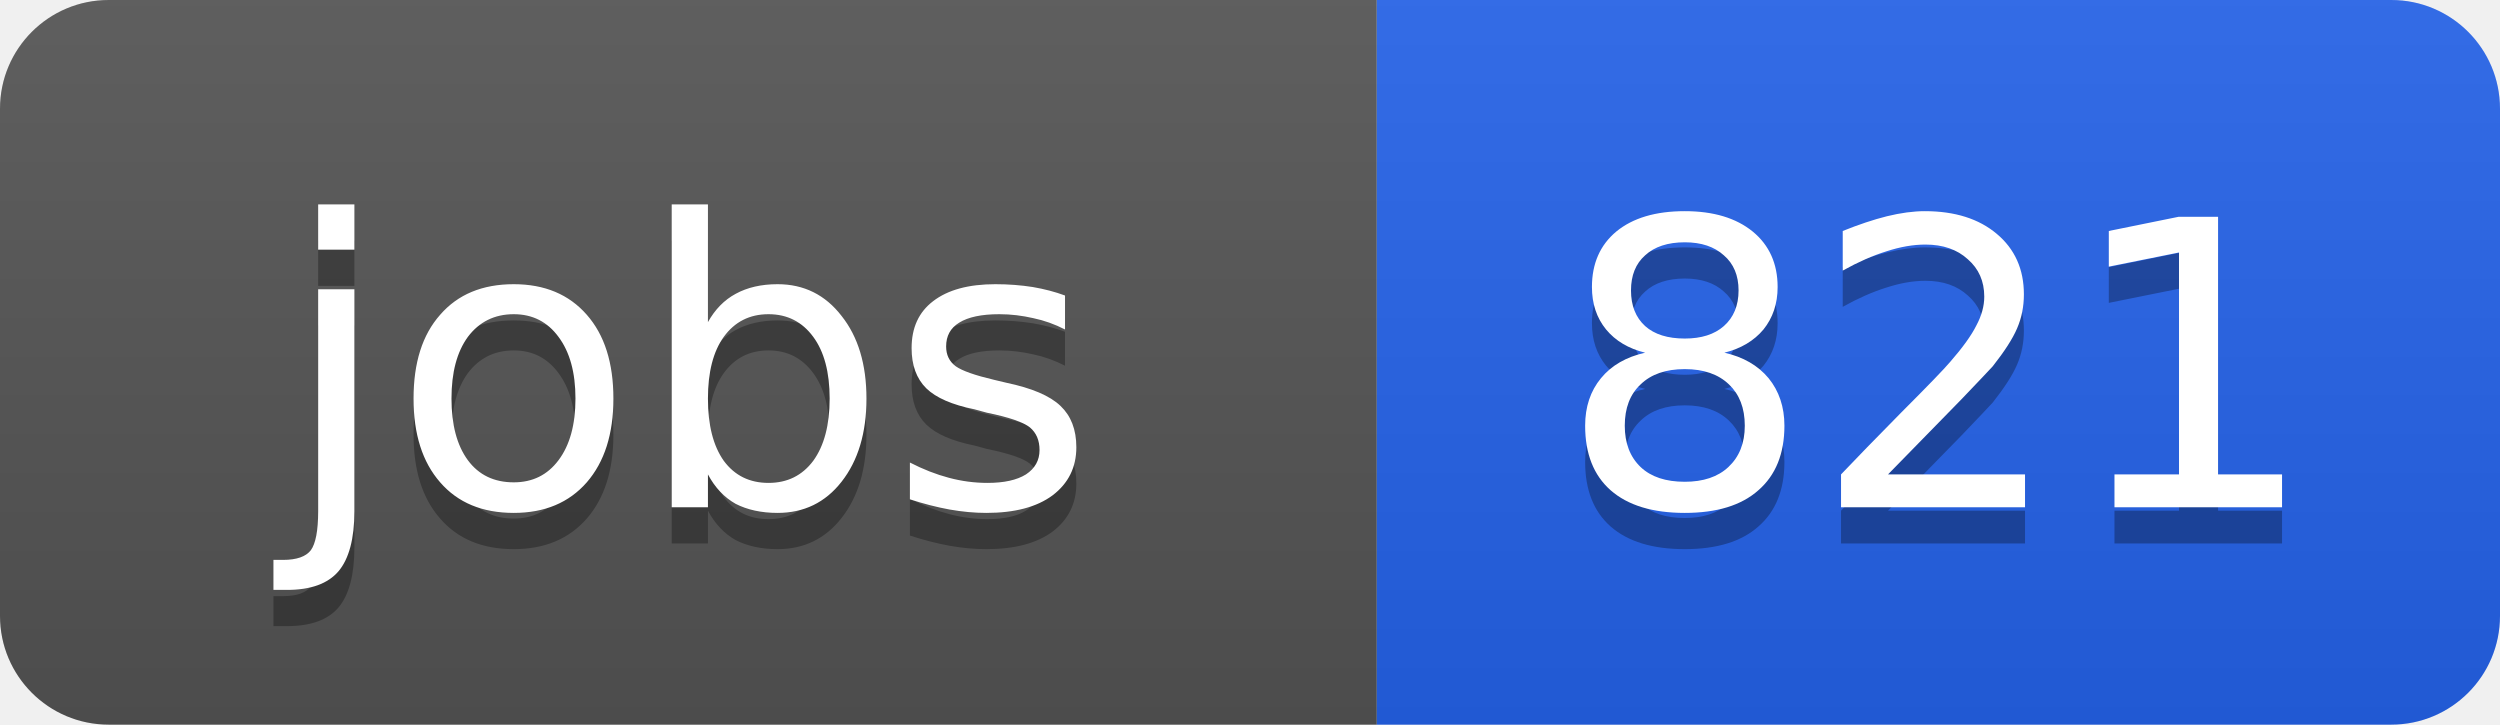
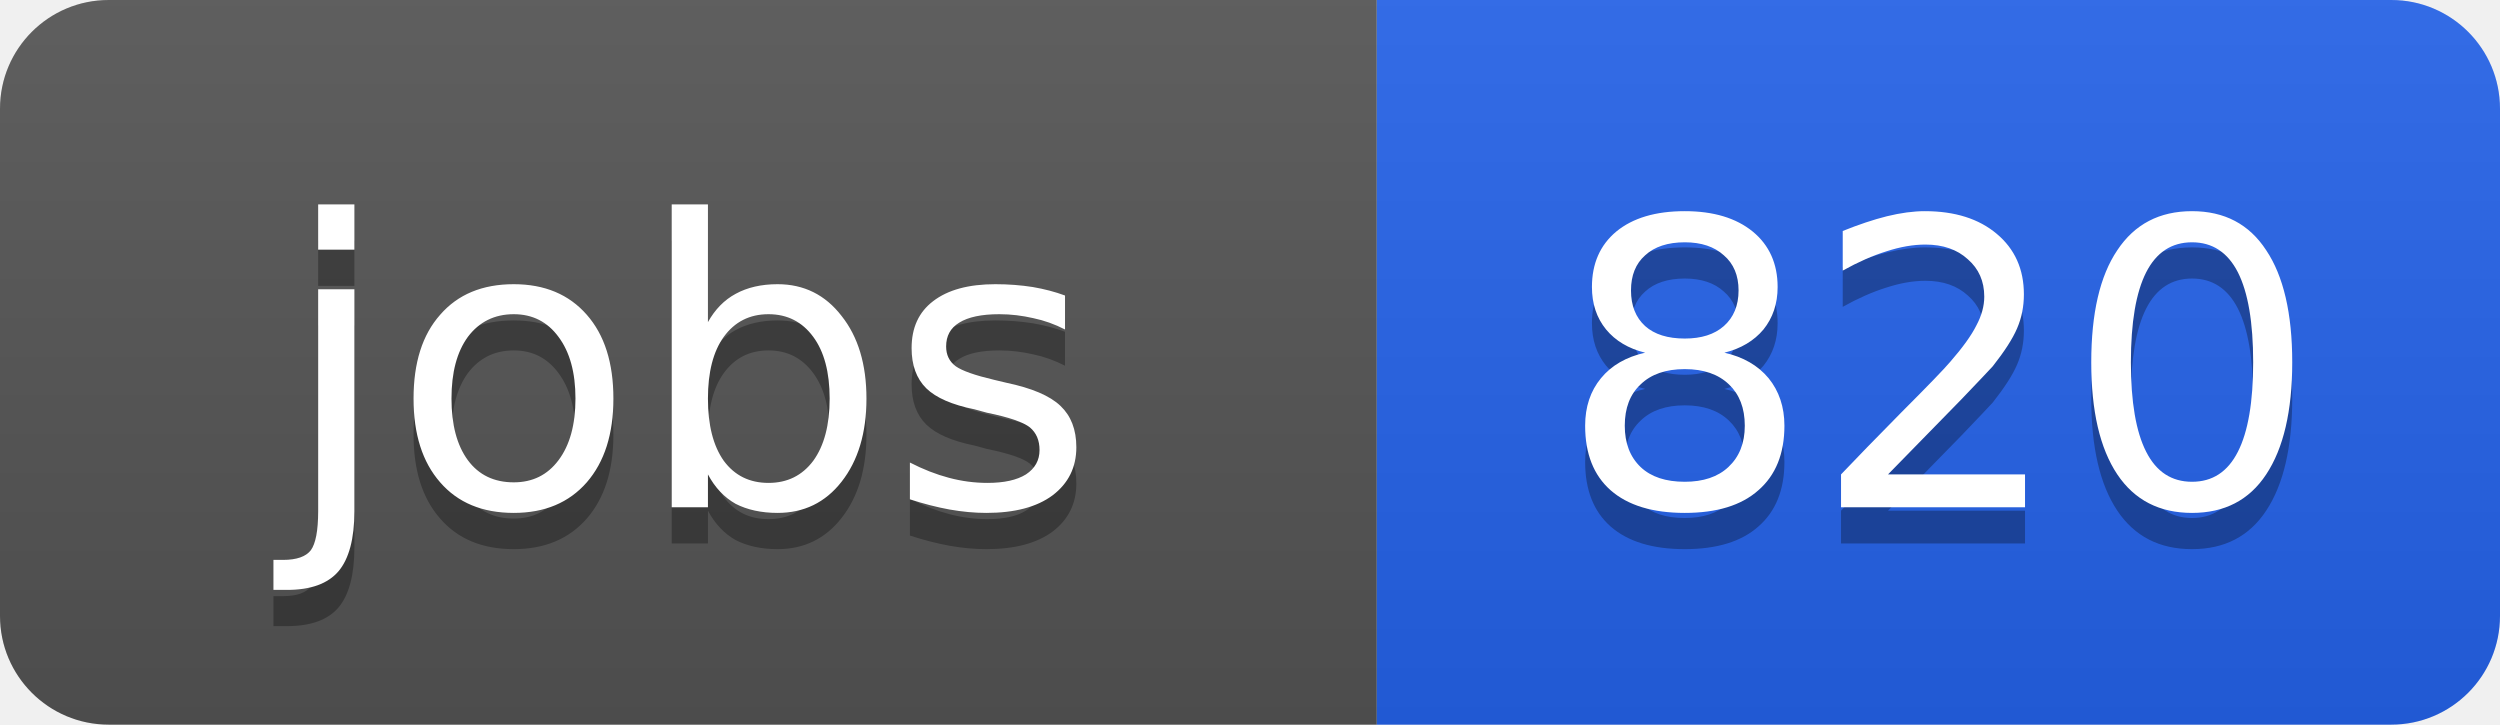
<svg xmlns="http://www.w3.org/2000/svg" width="69" height="20">
  <linearGradient id="b" x2="0" y2="100%">
    <stop offset="0" stop-color="#bbb" stop-opacity=".1" />
    <stop offset="1" stop-opacity=".1" />
  </linearGradient>
  <clipPath id="a">
    <rect width="69" height="20" rx="3" fill="#fff" />
  </clipPath>
  <g clip-path="url(#a)">
    <path fill="#555" d="M0 0h38v20H0z" />
    <path fill="#2563eb" d="M38 0h31v20H38z" />
    <path fill="url(#b)" d="M0 0h69v20H0z" />
  </g>
  <g fill="#fff" text-anchor="middle" font-family="DejaVu Sans,Verdana,Geneva,sans-serif" font-size="11">
    <text x="19" y="15" fill="#010101" fill-opacity=".3">jobs</text>
    <text x="19" y="14">jobs</text>
-     <text x="53.5" y="15" fill="#010101" fill-opacity=".3">821</text>
-     <text x="53.5" y="14">821</text>
+     <text x="53.5" y="15" fill="#010101" fill-opacity=".3">820</text>
+     <text x="53.5" y="14">820</text>
  </g>
</svg>
